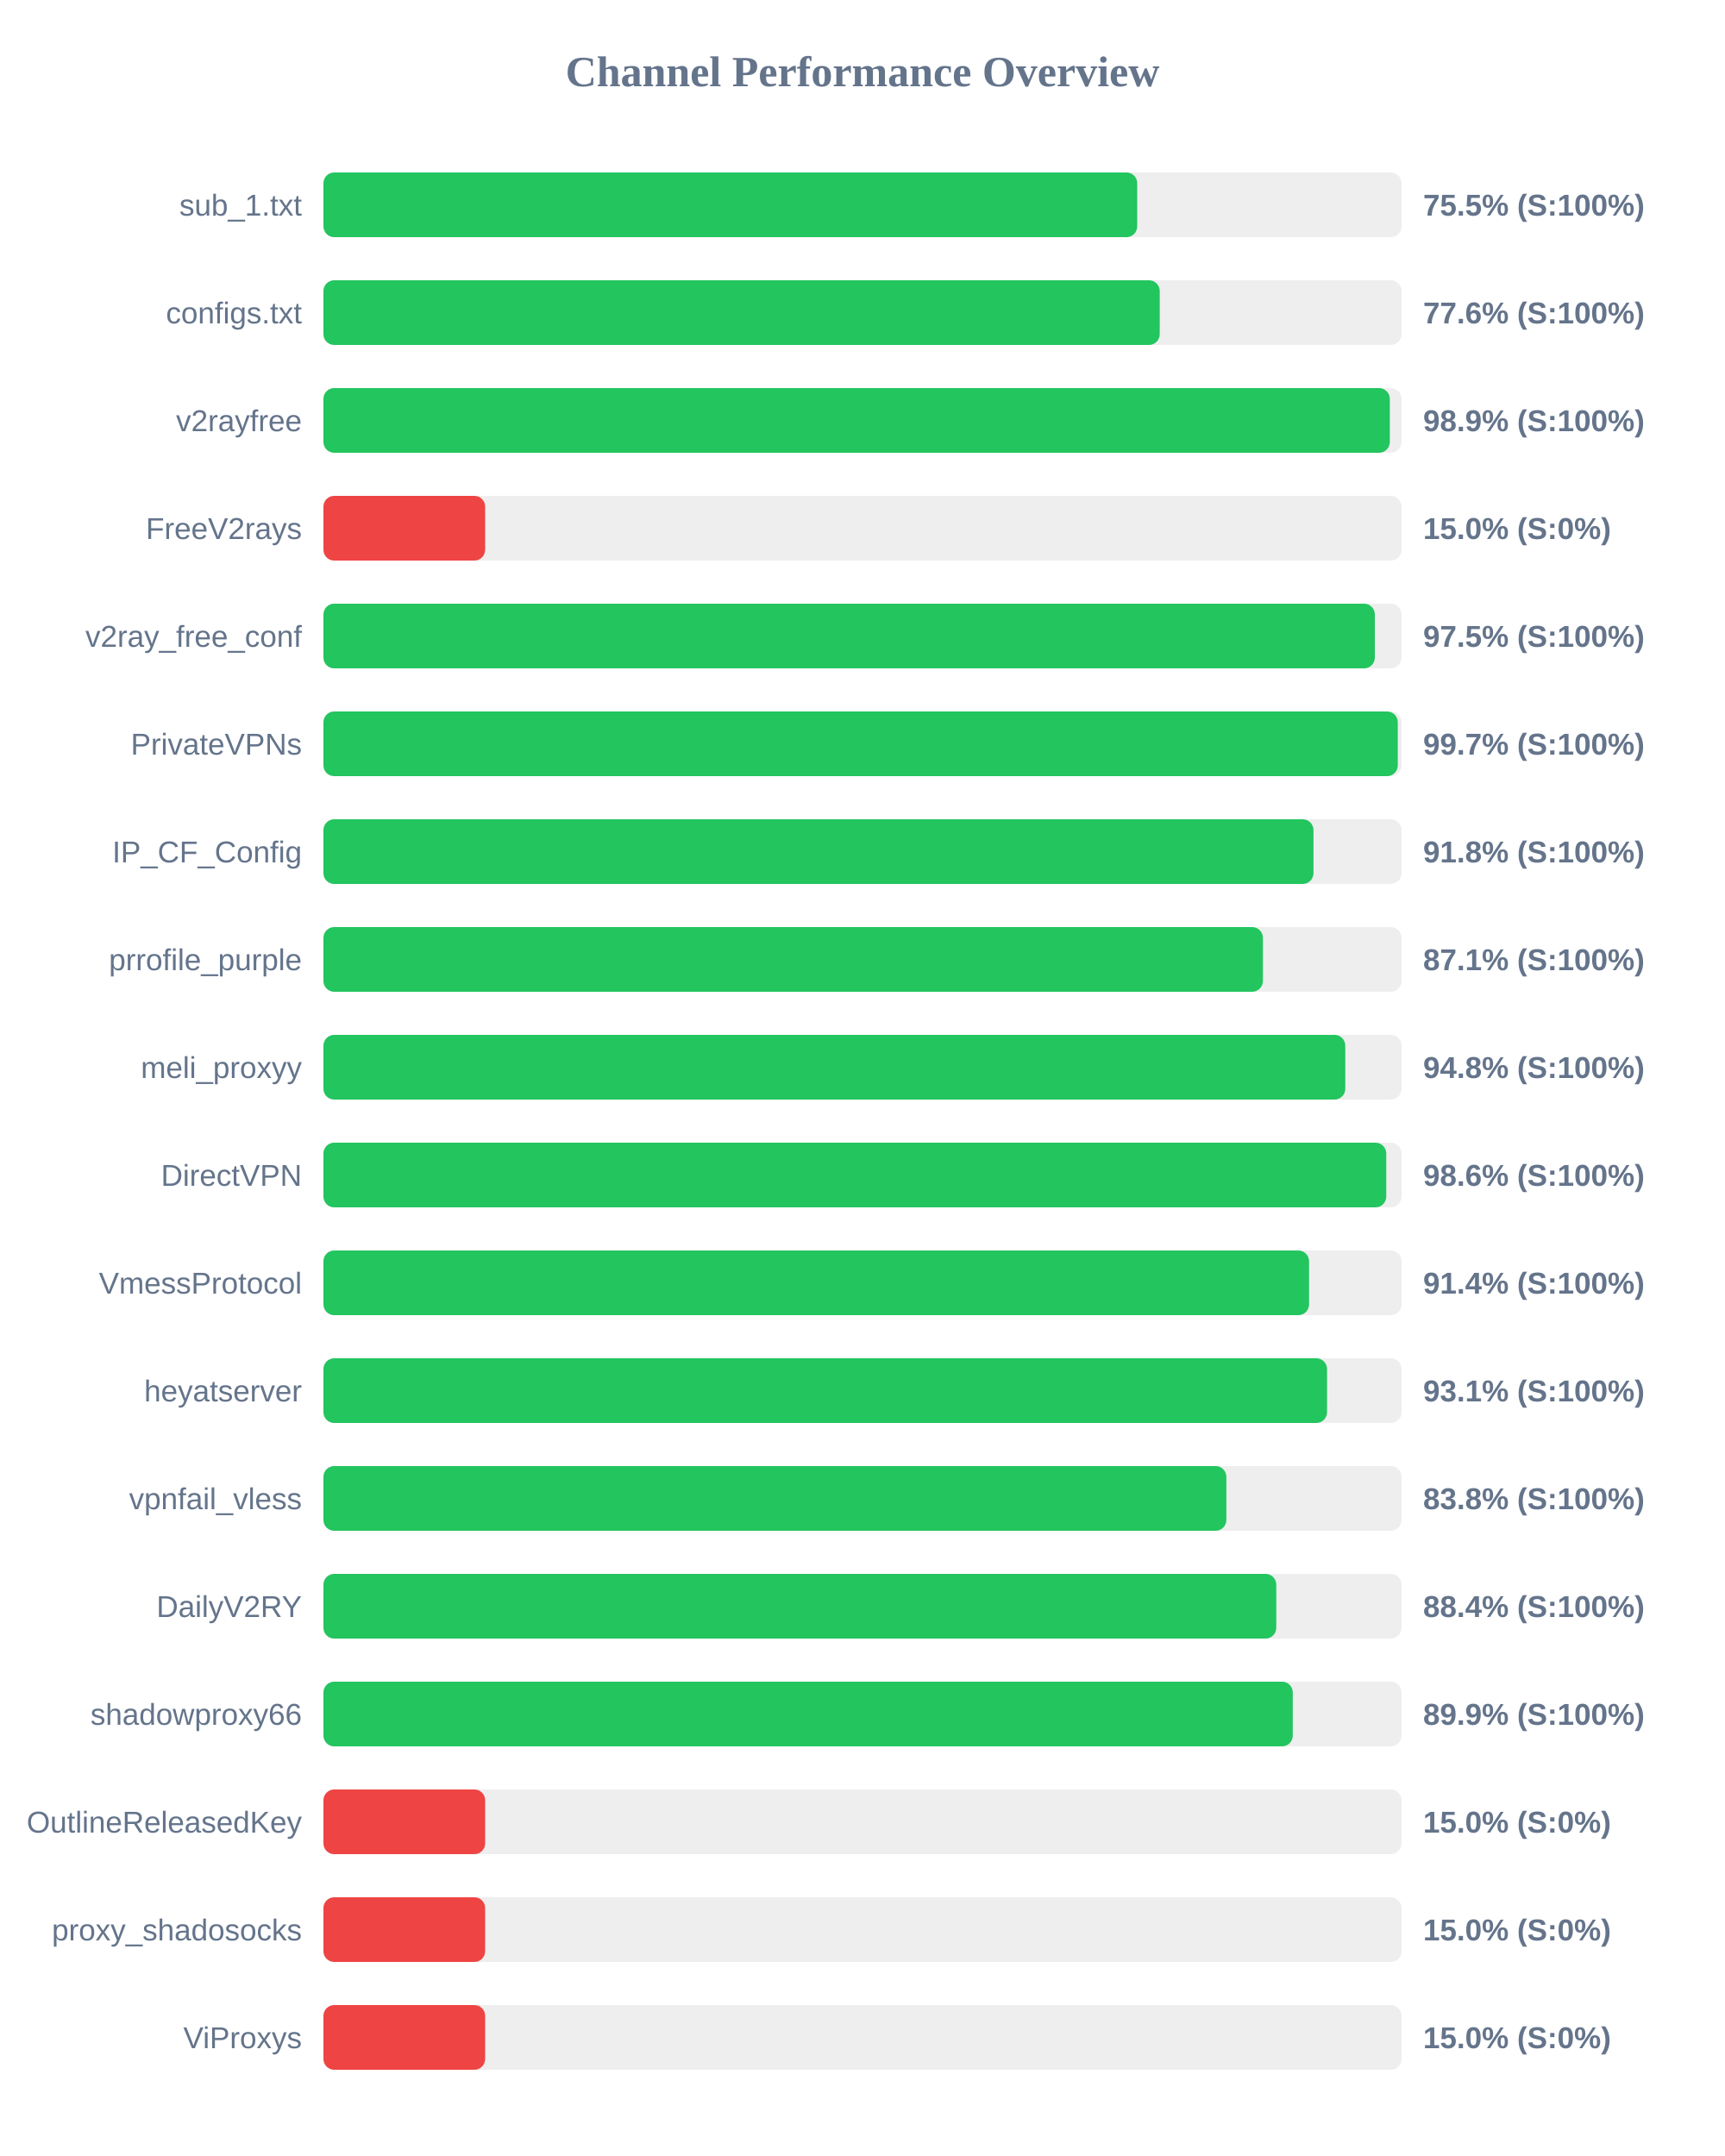
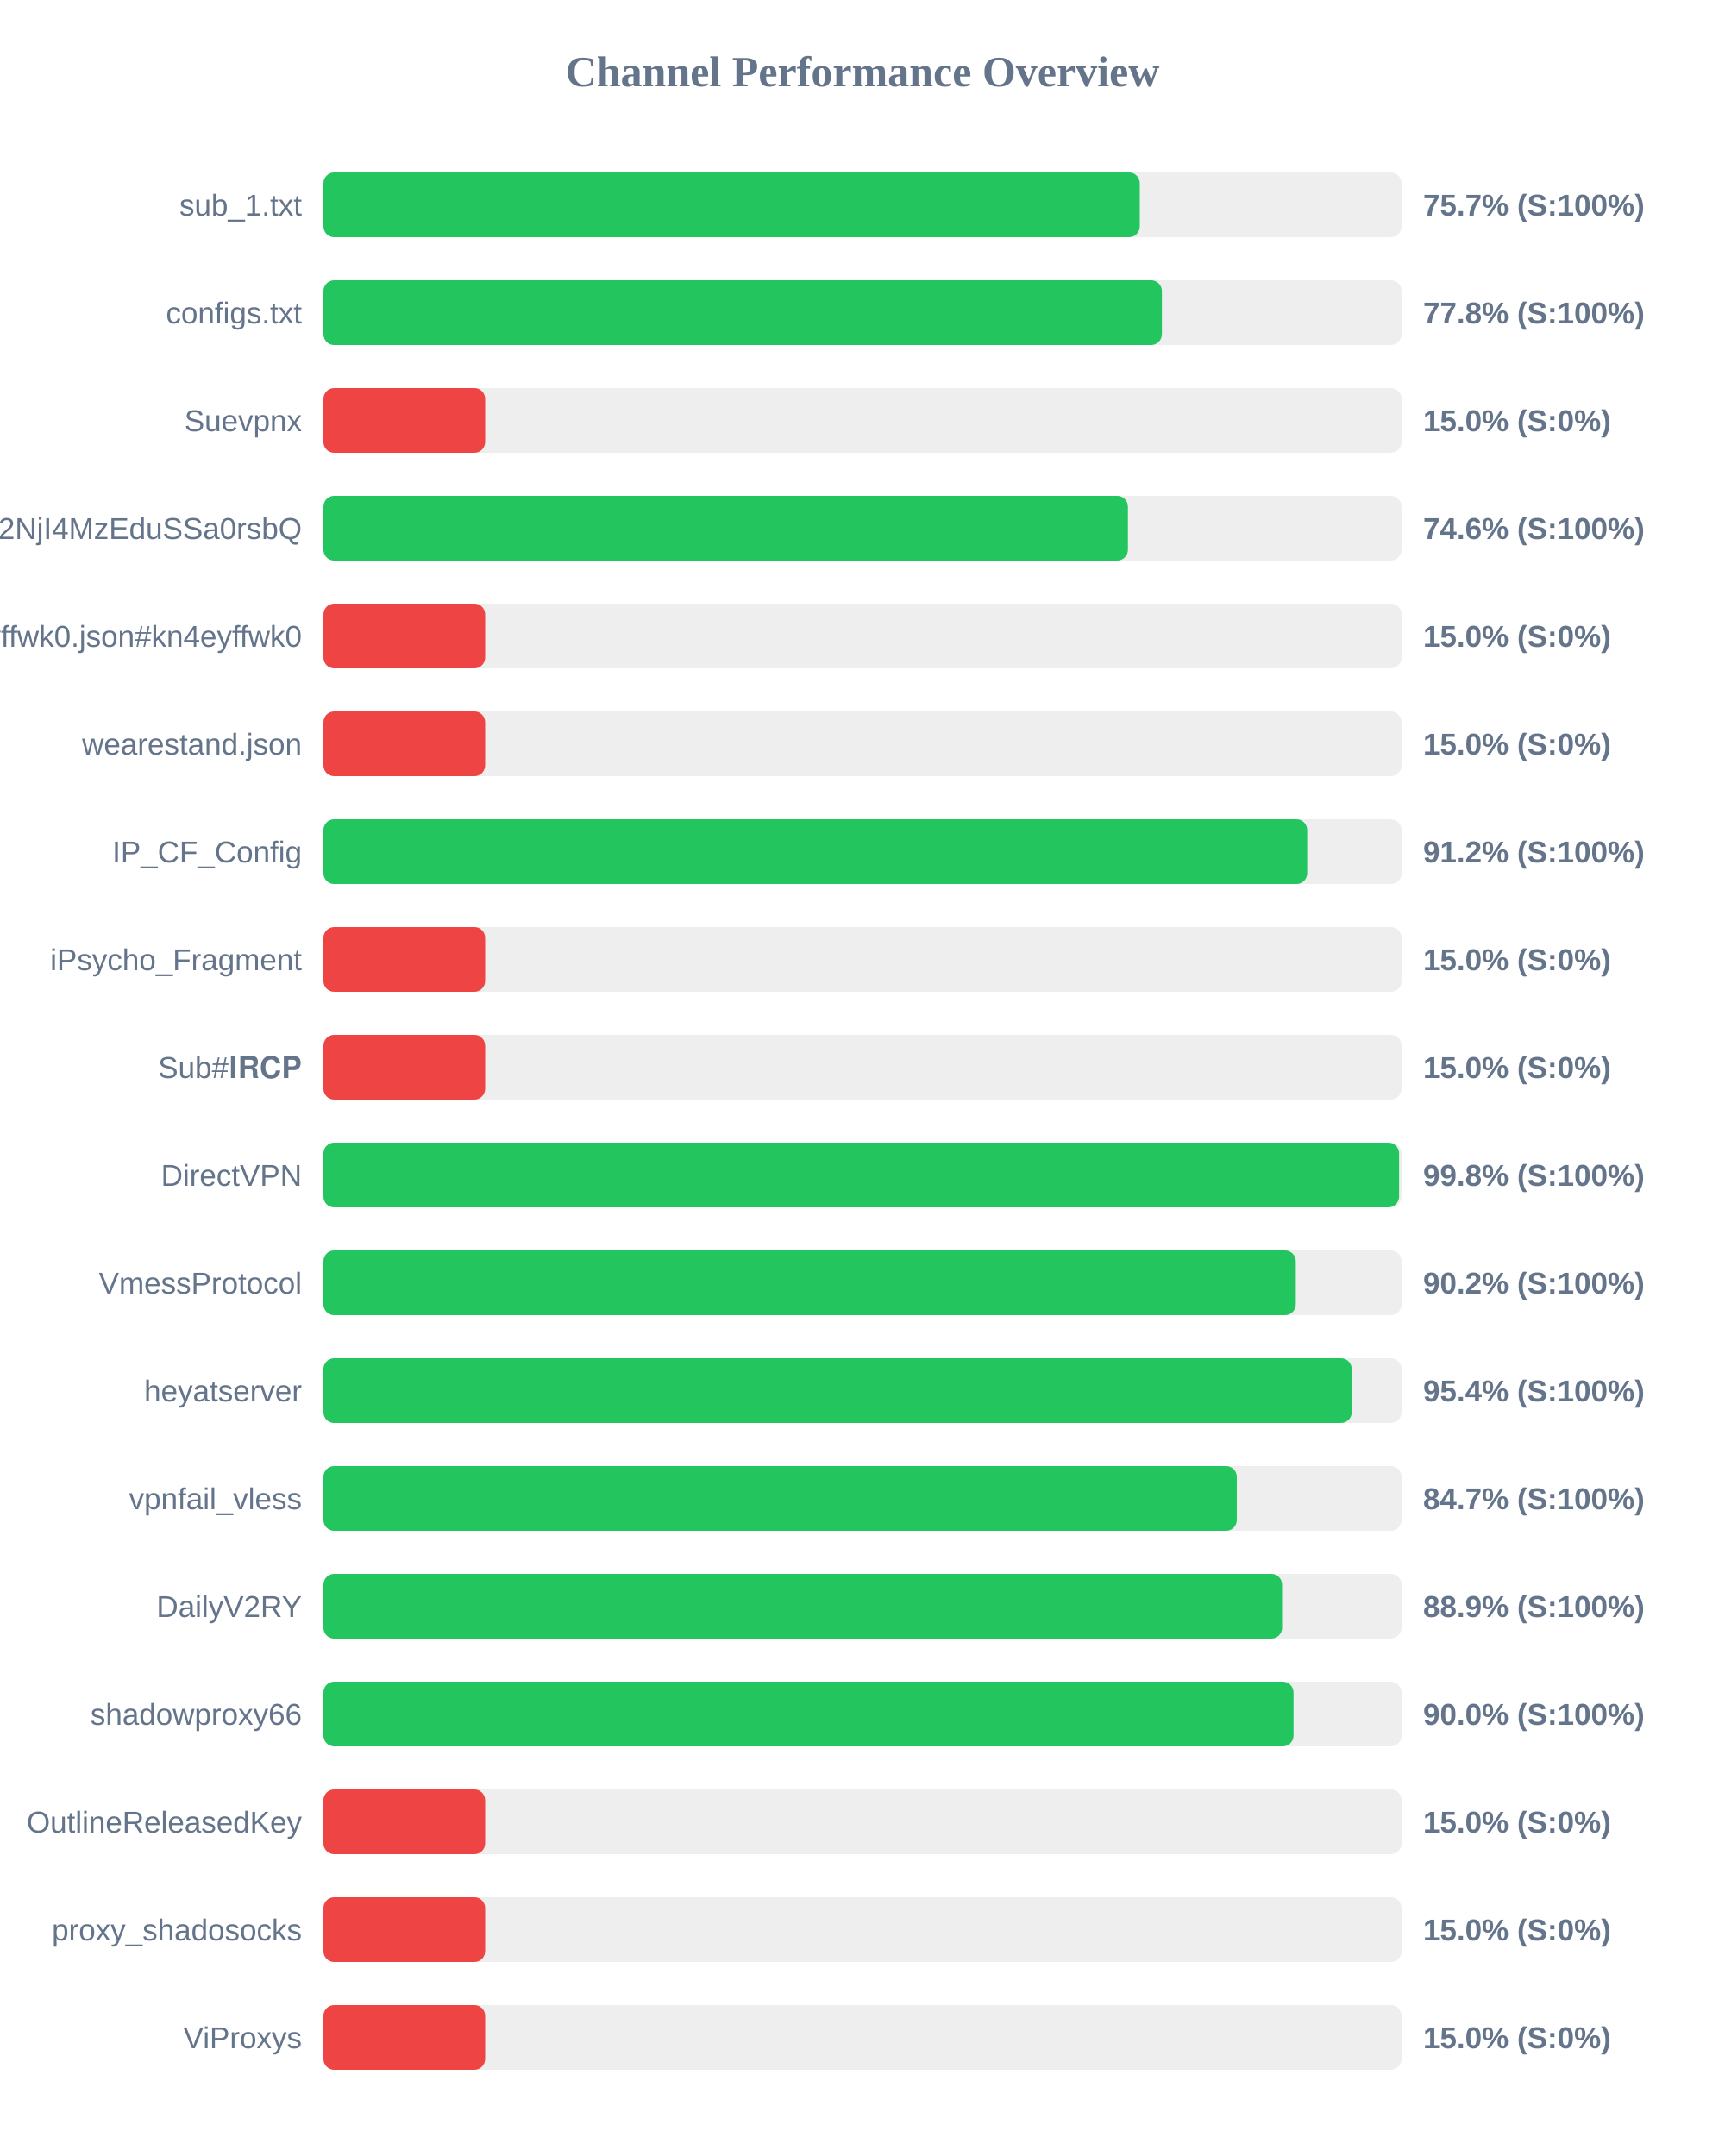
<svg xmlns="http://www.w3.org/2000/svg" width="800" height="1000" version="1.1">
  <style>
        .row { font: 14px Arial; fill: #64748b; }
        .score { font: bold 14px Arial; fill: #64748b; }
    </style>
  <text x="400" y="40" text-anchor="middle" font-size="20px" font-weight="bold" fill="#64748b">Channel Performance Overview</text>
  <rect x="150" y="80" width="500" height="30" fill="#eee" rx="5" />
-   <rect x="150" y="80" width="377.4" height="30" fill="#22c55e" rx="5" />
+   <rect x="150" y="80" width="378.6" height="30" fill="#22c55e" rx="5" />
  <text x="140" y="100" text-anchor="end" class="row">sub_1.txt</text>
-   <text x="660" y="100" text-anchor="start" class="score">75.5% (S:100%)</text>
+   <text x="660" y="100" text-anchor="start" class="score">75.7% (S:100%)</text>
  <rect x="150" y="130" width="500" height="30" fill="#eee" rx="5" />
-   <rect x="150" y="130" width="387.85" height="30" fill="#22c55e" rx="5" />
+   <rect x="150" y="130" width="388.85" height="30" fill="#22c55e" rx="5" />
  <text x="140" y="150" text-anchor="end" class="row">configs.txt</text>
-   <text x="660" y="150" text-anchor="start" class="score">77.6% (S:100%)</text>
+   <text x="660" y="150" text-anchor="start" class="score">77.8% (S:100%)</text>
  <rect x="150" y="180" width="500" height="30" fill="#eee" rx="5" />
-   <rect x="150" y="180" width="494.55" height="30" fill="#22c55e" rx="5" />
-   <text x="140" y="200" text-anchor="end" class="row">v2rayfree</text>
-   <text x="660" y="200" text-anchor="start" class="score">98.9% (S:100%)</text>
+   <rect x="150" y="180" width="75.0" height="30" fill="#ef4444" rx="5" />
+   <text x="140" y="200" text-anchor="end" class="row">Suevpnx</text>
+   <text x="660" y="200" text-anchor="start" class="score">15.0% (S:0%)</text>
  <rect x="150" y="230" width="500" height="30" fill="#eee" rx="5" />
-   <rect x="150" y="230" width="75.0" height="30" fill="#ef4444" rx="5" />
-   <text x="140" y="250" text-anchor="end" class="row">FreeV2rays</text>
-   <text x="660" y="250" text-anchor="start" class="score">15.0% (S:0%)</text>
+   <rect x="150" y="230" width="373.1" height="30" fill="#22c55e" rx="5" />
+   <text x="140" y="250" text-anchor="end" class="row">NTYyMjc2NDA5LDE3NDU2NjI4MzEduSSa0rsbQ</text>
+   <text x="660" y="250" text-anchor="start" class="score">74.6% (S:100%)</text>
  <rect x="150" y="280" width="500" height="30" fill="#eee" rx="5" />
-   <rect x="150" y="280" width="487.6" height="30" fill="#22c55e" rx="5" />
-   <text x="140" y="300" text-anchor="end" class="row">v2ray_free_conf</text>
-   <text x="660" y="300" text-anchor="start" class="score">97.5% (S:100%)</text>
+   <rect x="150" y="280" width="75.0" height="30" fill="#ef4444" rx="5" />
+   <text x="140" y="300" text-anchor="end" class="row">kn4eyffwk0.json#kn4eyffwk0</text>
+   <text x="660" y="300" text-anchor="start" class="score">15.0% (S:0%)</text>
  <rect x="150" y="330" width="500" height="30" fill="#eee" rx="5" />
-   <rect x="150" y="330" width="498.25" height="30" fill="#22c55e" rx="5" />
-   <text x="140" y="350" text-anchor="end" class="row">PrivateVPNs</text>
-   <text x="660" y="350" text-anchor="start" class="score">99.7% (S:100%)</text>
+   <rect x="150" y="330" width="75.0" height="30" fill="#ef4444" rx="5" />
+   <text x="140" y="350" text-anchor="end" class="row">wearestand.json</text>
+   <text x="660" y="350" text-anchor="start" class="score">15.0% (S:0%)</text>
  <rect x="150" y="380" width="500" height="30" fill="#eee" rx="5" />
-   <rect x="150" y="380" width="459.15" height="30" fill="#22c55e" rx="5" />
+   <rect x="150" y="380" width="456.25" height="30" fill="#22c55e" rx="5" />
  <text x="140" y="400" text-anchor="end" class="row">IP_CF_Config</text>
-   <text x="660" y="400" text-anchor="start" class="score">91.8% (S:100%)</text>
+   <text x="660" y="400" text-anchor="start" class="score">91.2% (S:100%)</text>
  <rect x="150" y="430" width="500" height="30" fill="#eee" rx="5" />
-   <rect x="150" y="430" width="435.7" height="30" fill="#22c55e" rx="5" />
-   <text x="140" y="450" text-anchor="end" class="row">prrofile_purple</text>
-   <text x="660" y="450" text-anchor="start" class="score">87.1% (S:100%)</text>
+   <rect x="150" y="430" width="75.0" height="30" fill="#ef4444" rx="5" />
+   <text x="140" y="450" text-anchor="end" class="row">iPsycho_Fragment</text>
+   <text x="660" y="450" text-anchor="start" class="score">15.0% (S:0%)</text>
  <rect x="150" y="480" width="500" height="30" fill="#eee" rx="5" />
-   <rect x="150" y="480" width="473.9" height="30" fill="#22c55e" rx="5" />
-   <text x="140" y="500" text-anchor="end" class="row">meli_proxyy</text>
-   <text x="660" y="500" text-anchor="start" class="score">94.8% (S:100%)</text>
+   <rect x="150" y="480" width="75.0" height="30" fill="#ef4444" rx="5" />
+   <text x="140" y="500" text-anchor="end" class="row">Sub#𝐈𝐑𝐂𝐏</text>
+   <text x="660" y="500" text-anchor="start" class="score">15.0% (S:0%)</text>
  <rect x="150" y="530" width="500" height="30" fill="#eee" rx="5" />
-   <rect x="150" y="530" width="492.9" height="30" fill="#22c55e" rx="5" />
+   <rect x="150" y="530" width="498.85" height="30" fill="#22c55e" rx="5" />
  <text x="140" y="550" text-anchor="end" class="row">DirectVPN</text>
-   <text x="660" y="550" text-anchor="start" class="score">98.6% (S:100%)</text>
+   <text x="660" y="550" text-anchor="start" class="score">99.8% (S:100%)</text>
  <rect x="150" y="580" width="500" height="30" fill="#eee" rx="5" />
-   <rect x="150" y="580" width="457.1" height="30" fill="#22c55e" rx="5" />
+   <rect x="150" y="580" width="450.95" height="30" fill="#22c55e" rx="5" />
  <text x="140" y="600" text-anchor="end" class="row">VmessProtocol</text>
-   <text x="660" y="600" text-anchor="start" class="score">91.4% (S:100%)</text>
+   <text x="660" y="600" text-anchor="start" class="score">90.2% (S:100%)</text>
  <rect x="150" y="630" width="500" height="30" fill="#eee" rx="5" />
-   <rect x="150" y="630" width="465.45" height="30" fill="#22c55e" rx="5" />
+   <rect x="150" y="630" width="476.9" height="30" fill="#22c55e" rx="5" />
  <text x="140" y="650" text-anchor="end" class="row">heyatserver</text>
-   <text x="660" y="650" text-anchor="start" class="score">93.1% (S:100%)</text>
+   <text x="660" y="650" text-anchor="start" class="score">95.4% (S:100%)</text>
  <rect x="150" y="680" width="500" height="30" fill="#eee" rx="5" />
-   <rect x="150" y="680" width="418.75" height="30" fill="#22c55e" rx="5" />
+   <rect x="150" y="680" width="423.6" height="30" fill="#22c55e" rx="5" />
  <text x="140" y="700" text-anchor="end" class="row">vpnfail_vless</text>
-   <text x="660" y="700" text-anchor="start" class="score">83.8% (S:100%)</text>
+   <text x="660" y="700" text-anchor="start" class="score">84.7% (S:100%)</text>
  <rect x="150" y="730" width="500" height="30" fill="#eee" rx="5" />
-   <rect x="150" y="730" width="441.9" height="30" fill="#22c55e" rx="5" />
+   <rect x="150" y="730" width="444.6" height="30" fill="#22c55e" rx="5" />
  <text x="140" y="750" text-anchor="end" class="row">DailyV2RY</text>
-   <text x="660" y="750" text-anchor="start" class="score">88.4% (S:100%)</text>
+   <text x="660" y="750" text-anchor="start" class="score">88.9% (S:100%)</text>
  <rect x="150" y="780" width="500" height="30" fill="#eee" rx="5" />
-   <rect x="150" y="780" width="449.55" height="30" fill="#22c55e" rx="5" />
+   <rect x="150" y="780" width="449.9" height="30" fill="#22c55e" rx="5" />
  <text x="140" y="800" text-anchor="end" class="row">shadowproxy66</text>
-   <text x="660" y="800" text-anchor="start" class="score">89.9% (S:100%)</text>
+   <text x="660" y="800" text-anchor="start" class="score">90.0% (S:100%)</text>
  <rect x="150" y="830" width="500" height="30" fill="#eee" rx="5" />
  <rect x="150" y="830" width="75.0" height="30" fill="#ef4444" rx="5" />
  <text x="140" y="850" text-anchor="end" class="row">OutlineReleasedKey</text>
  <text x="660" y="850" text-anchor="start" class="score">15.0% (S:0%)</text>
  <rect x="150" y="880" width="500" height="30" fill="#eee" rx="5" />
  <rect x="150" y="880" width="75.0" height="30" fill="#ef4444" rx="5" />
  <text x="140" y="900" text-anchor="end" class="row">proxy_shadosocks</text>
  <text x="660" y="900" text-anchor="start" class="score">15.0% (S:0%)</text>
  <rect x="150" y="930" width="500" height="30" fill="#eee" rx="5" />
  <rect x="150" y="930" width="75.0" height="30" fill="#ef4444" rx="5" />
  <text x="140" y="950" text-anchor="end" class="row">ViProxys</text>
  <text x="660" y="950" text-anchor="start" class="score">15.0% (S:0%)</text>
</svg>
